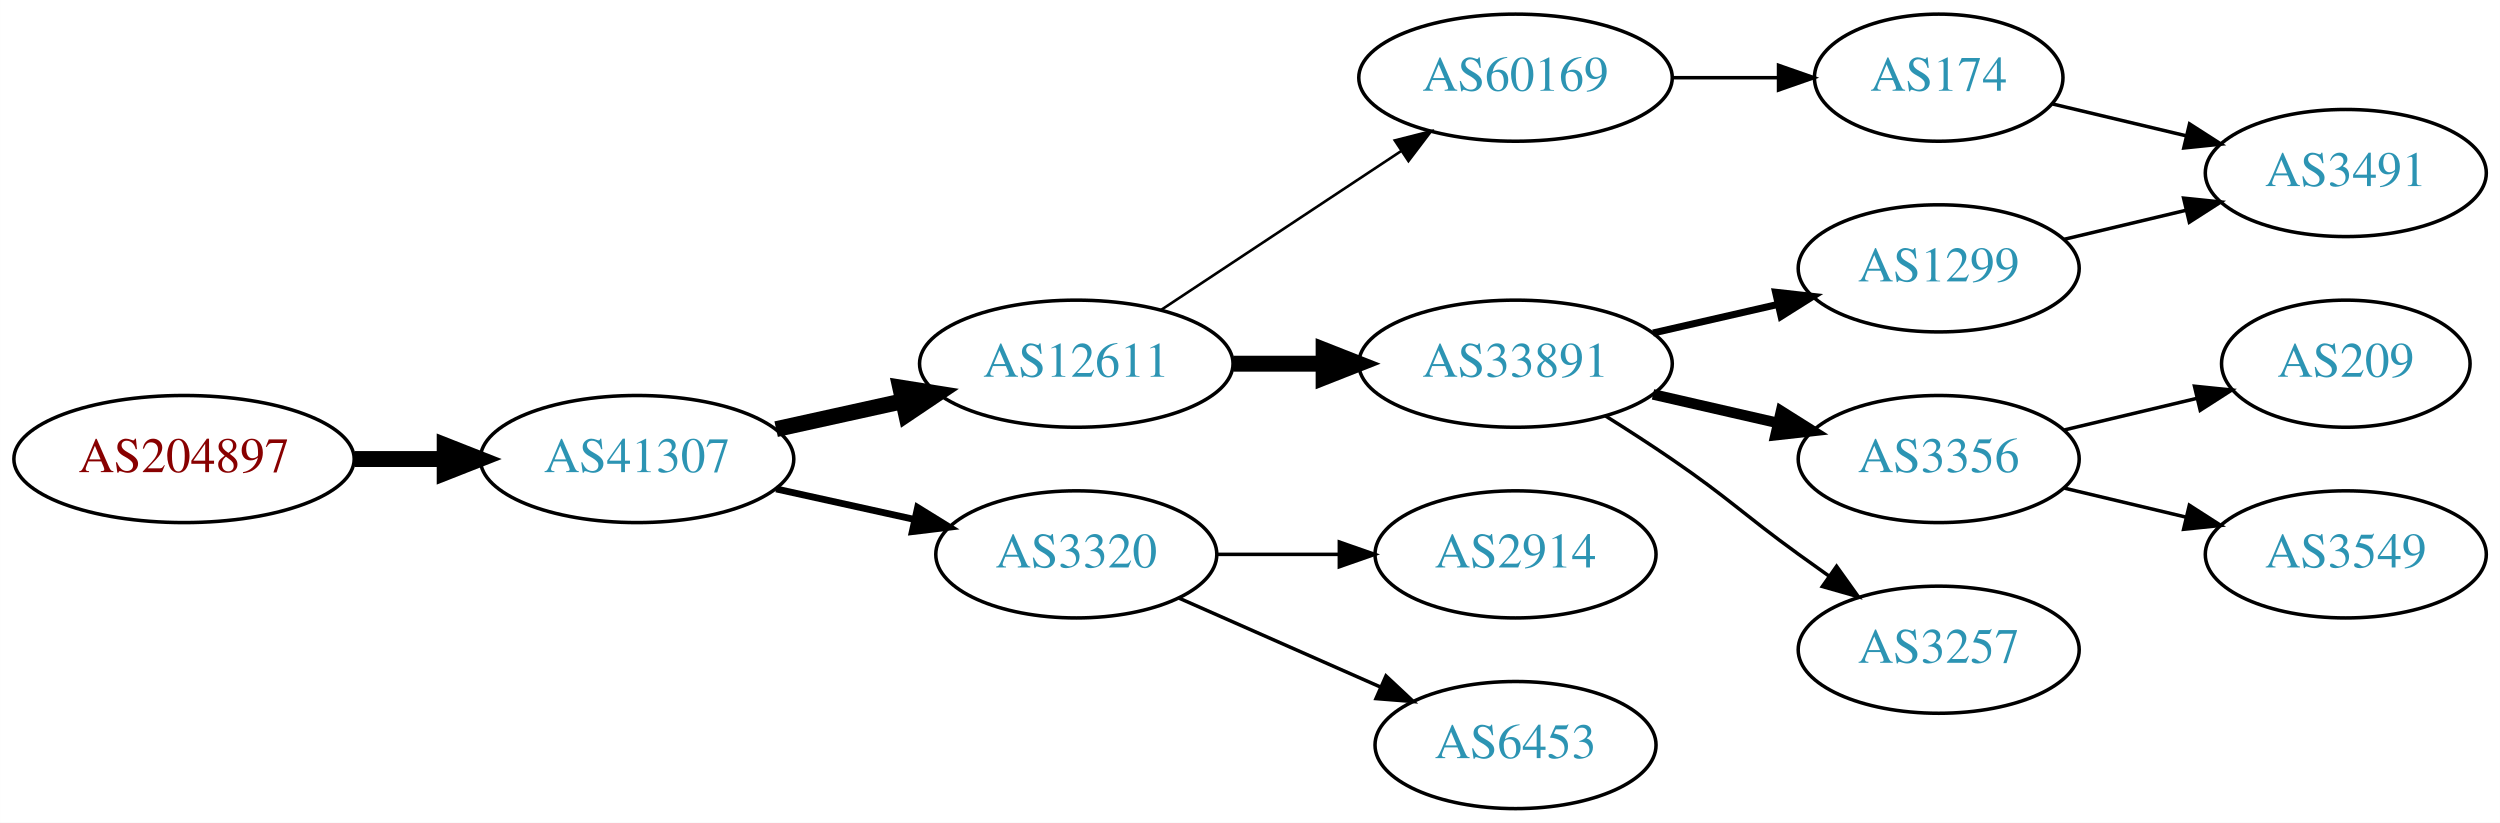
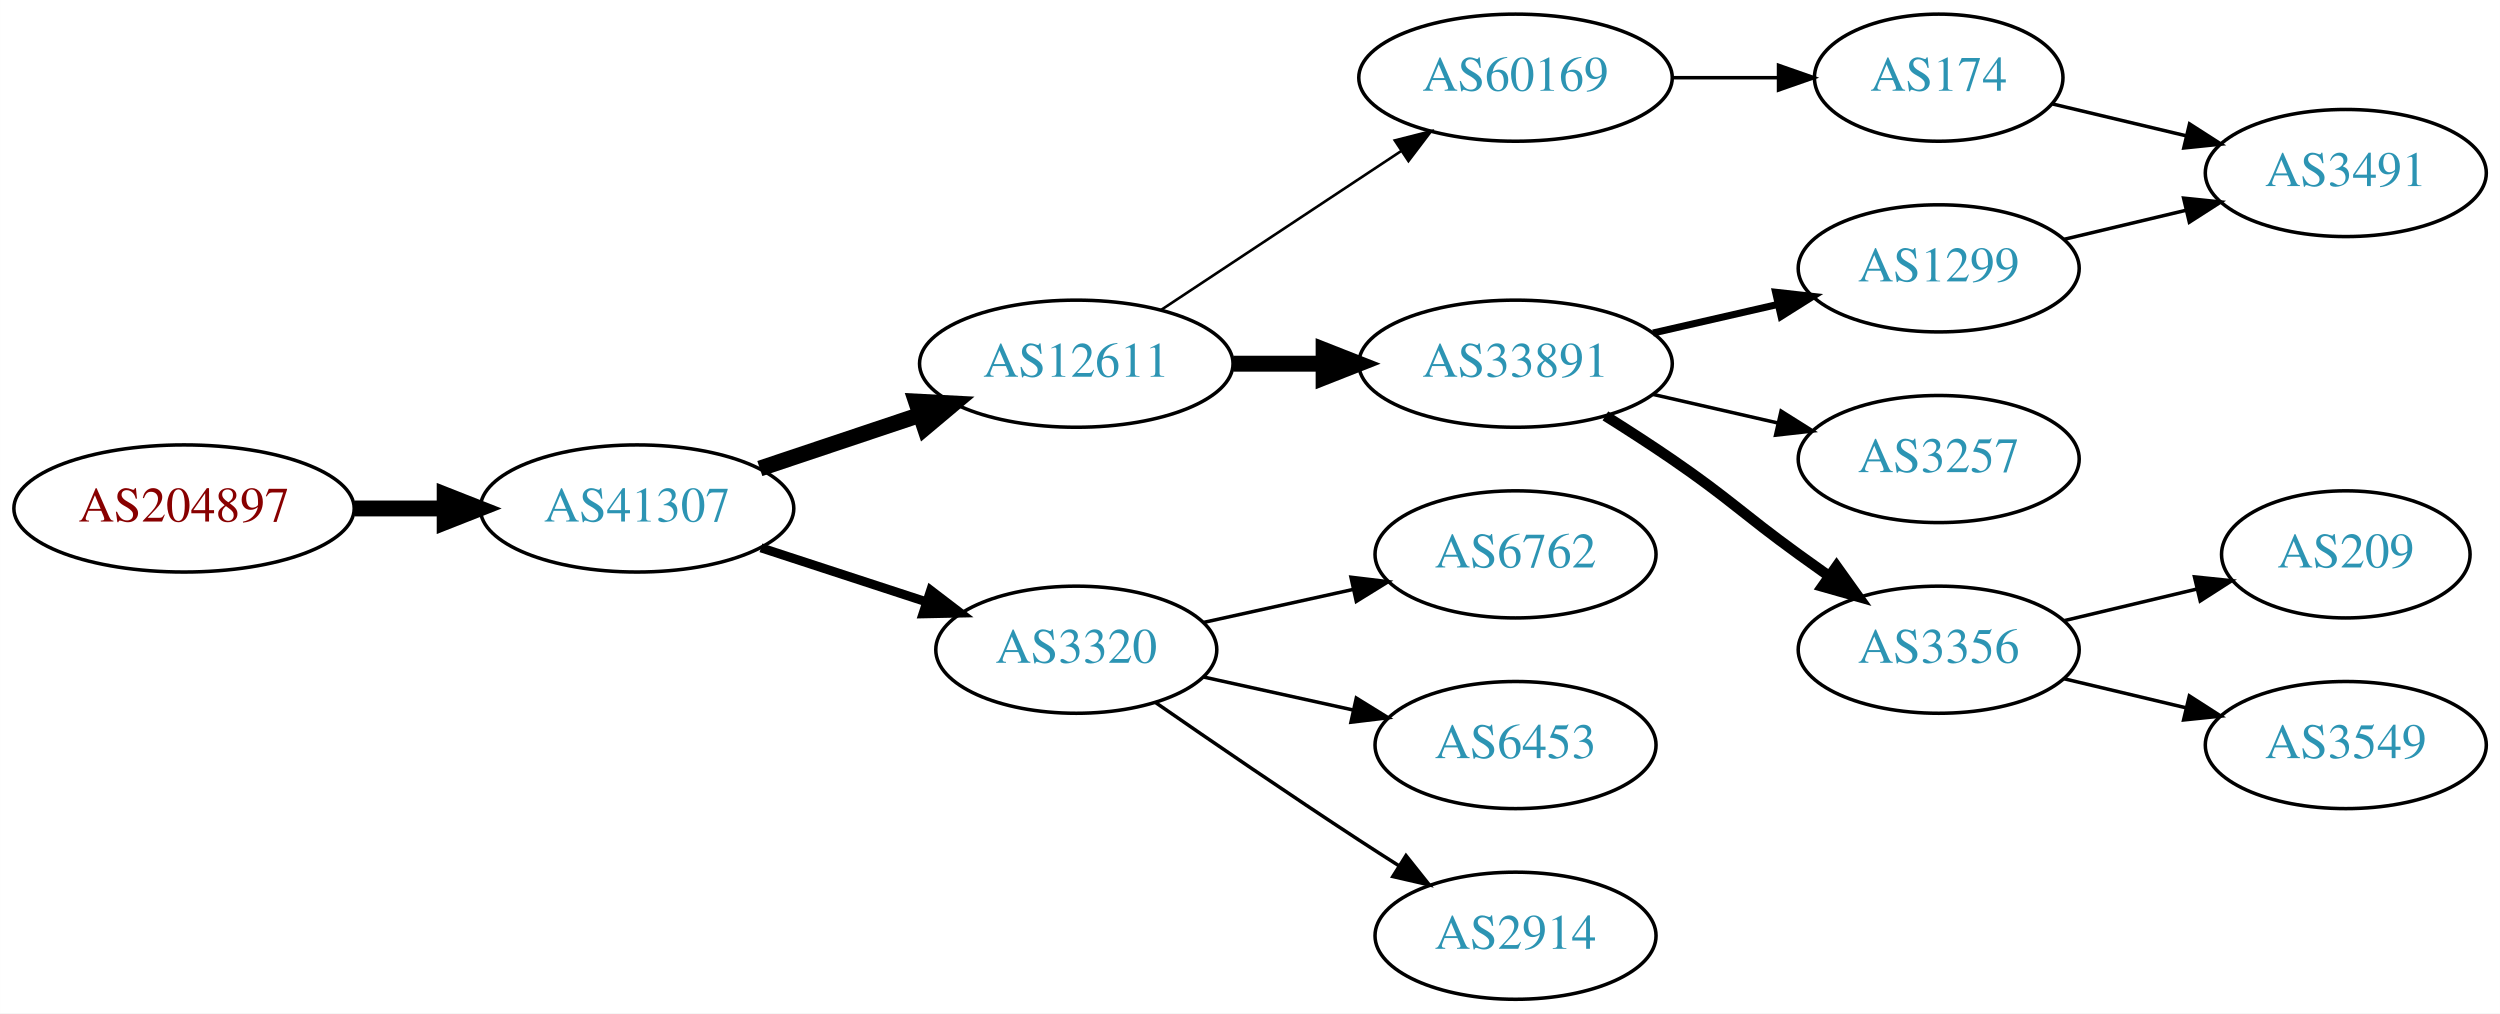
- <svg xmlns="http://www.w3.org/2000/svg" xmlns:xlink="http://www.w3.org/1999/xlink" width="708pt" height="233pt" viewBox="0.00 0.00 707.95 233.00">
-   <g id="graph0" class="graph" transform="scale(1 1) rotate(0) translate(4 229)">
-     <polygon fill="white" stroke="none" points="-4,4 -4,-229 703.954,-229 703.954,4 -4,4" />
+ <svg xmlns="http://www.w3.org/2000/svg" xmlns:xlink="http://www.w3.org/1999/xlink" width="708pt" height="287pt" viewBox="0.00 0.00 707.95 287.00">
+   <g id="graph0" class="graph" transform="scale(1 1) rotate(0) translate(4 283)">
+     <polygon fill="white" stroke="none" points="-4,4 -4,-283 703.954,-283 703.954,4 -4,4" />
    <g id="node1" class="node">
      <g id="a_node1">
        <a xlink:href="/asn/204897" xlink:title="AS204897 ~ Franz Alois Schiebler [AT]">
-           <ellipse fill="#ffffff" stroke="black" cx="48.096" cy="-99" rx="48.192" ry="18" />
-           <text text-anchor="middle" x="48.096" y="-95.3" font-family="Times,serif" font-size="14.00" fill="#880000">AS204897</text>
+           <ellipse fill="#ffffff" stroke="black" cx="48.096" cy="-139" rx="48.192" ry="18" />
+           <text text-anchor="middle" x="48.096" y="-135.3" font-family="Times,serif" font-size="14.00" fill="#880000">AS204897</text>
        </a>
      </g>
    </g>
    <g id="node2" class="node">
      <g id="a_node2">
        <a xlink:href="/asn/41307" xlink:title="AS41307 ~ Telepark Passau GmbH [DE]">
-           <ellipse fill="#ffffff" stroke="black" cx="176.388" cy="-99" rx="44.393" ry="18" />
-           <text text-anchor="middle" x="176.388" y="-95.3" font-family="Times,serif" font-size="14.00" fill="#2c94b3">AS41307</text>
+           <ellipse fill="#ffffff" stroke="black" cx="176.388" cy="-139" rx="44.393" ry="18" />
+           <text text-anchor="middle" x="176.388" y="-135.3" font-family="Times,serif" font-size="14.00" fill="#2c94b3">AS41307</text>
        </a>
      </g>
    </g>
    <g id="edge1" class="edge">
-       <path fill="none" stroke="black" stroke-width="4.5" d="M96.481,-99C104.742,-99 113.386,-99 121.799,-99" />
-       <polygon fill="black" stroke="black" stroke-width="4.5" points="121.904,-102.938 131.904,-99 121.904,-95.063 121.904,-102.938" />
+       <path fill="none" stroke="black" stroke-width="4.5" d="M96.481,-139C104.742,-139 113.386,-139 121.799,-139" />
+       <polygon fill="black" stroke="black" stroke-width="4.5" points="121.904,-142.938 131.904,-139 121.904,-135.063 121.904,-142.938" />
    </g>
    <g id="node3" class="node">
      <g id="a_node3">
        <a xlink:href="/asn/12611" xlink:title="AS12611 ~ RKOM [DE]">
-           <ellipse fill="#ffffff" stroke="black" cx="300.78" cy="-126" rx="44.393" ry="18" />
-           <text text-anchor="middle" x="300.78" y="-122.3" font-family="Times,serif" font-size="14.00" fill="#2c94b3">AS12611</text>
+           <ellipse fill="#ffffff" stroke="black" cx="300.78" cy="-180" rx="44.393" ry="18" />
+           <text text-anchor="middle" x="300.78" y="-176.3" font-family="Times,serif" font-size="14.00" fill="#2c94b3">AS12611</text>
        </a>
      </g>
    </g>
    <g id="edge2" class="edge">
-       <path fill="none" stroke="black" stroke-width="4.5" d="M215.777,-107.469C227.169,-109.982 239.792,-112.767 251.716,-115.397" />
-       <polygon fill="black" stroke="black" stroke-width="4.5" points="250.913,-119.252 261.526,-117.561 252.609,-111.562 250.913,-119.252" />
+       <path fill="none" stroke="black" stroke-width="4.5" d="M211.156,-150.312C225.202,-155.017 241.679,-160.537 256.59,-165.532" />
+       <polygon fill="black" stroke="black" stroke-width="4.5" points="255.389,-169.282 266.122,-168.725 257.89,-161.815 255.389,-169.282" />
    </g>
    <g id="node4" class="node">
      <g id="a_node4">
        <a xlink:href="/asn/3320" xlink:title="AS3320 ~ DTAG [DE]">
-           <ellipse fill="#ffffff" stroke="black" cx="300.78" cy="-72" rx="39.794" ry="18" />
-           <text text-anchor="middle" x="300.78" y="-68.3" font-family="Times,serif" font-size="14.00" fill="#2c94b3">AS3320</text>
+           <ellipse fill="#ffffff" stroke="black" cx="300.78" cy="-99" rx="39.794" ry="18" />
+           <text text-anchor="middle" x="300.78" y="-95.3" font-family="Times,serif" font-size="14.00" fill="#2c94b3">AS3320</text>
        </a>
      </g>
    </g>
    <g id="edge3" class="edge">
-       <path fill="none" stroke="black" stroke-width="1.929" d="M215.777,-90.531C228.168,-87.798 242.015,-84.743 254.836,-81.915" />
-       <polygon fill="black" stroke="black" stroke-width="1.929" points="255.839,-85.278 264.85,-79.706 254.331,-78.442 255.839,-85.278" />
+       <path fill="none" stroke="black" stroke-width="2.571" d="M211.481,-127.858C225.986,-123.117 243.038,-117.544 258.269,-112.567" />
+       <polygon fill="black" stroke="black" stroke-width="2.571" points="259.552,-115.83 267.97,-109.396 257.377,-109.176 259.552,-115.83" />
    </g>
    <g id="node5" class="node">
      <g id="a_node5">
        <a xlink:href="/asn/33891" xlink:title="AS33891 ~ CORE-BACKBONE GMBH GLOBAL NETWORK [DE]">
-           <ellipse fill="#ffffff" stroke="black" cx="425.172" cy="-126" rx="44.393" ry="18" />
-           <text text-anchor="middle" x="425.172" y="-122.3" font-family="Times,serif" font-size="14.00" fill="#2c94b3">AS33891</text>
+           <ellipse fill="#ffffff" stroke="black" cx="425.172" cy="-180" rx="44.393" ry="18" />
+           <text text-anchor="middle" x="425.172" y="-176.3" font-family="Times,serif" font-size="14.00" fill="#2c94b3">AS33891</text>
        </a>
      </g>
    </g>
    <g id="edge4" class="edge">
-       <path fill="none" stroke="black" stroke-width="4.5" d="M345.275,-126C353.482,-126 362.153,-126 370.625,-126" />
-       <polygon fill="black" stroke="black" stroke-width="4.5" points="370.816,-129.938 380.816,-126 370.816,-122.063 370.816,-129.938" />
+       <path fill="none" stroke="black" stroke-width="4.5" d="M345.275,-180C353.482,-180 362.153,-180 370.625,-180" />
+       <polygon fill="black" stroke="black" stroke-width="4.5" points="370.816,-183.938 380.816,-180 370.816,-176.063 370.816,-183.938" />
    </g>
    <g id="node6" class="node">
      <g id="a_node6">
        <a xlink:href="/asn/60169" xlink:title="AS60169 ~ GFIT-AS [DE]">
-           <ellipse fill="#ffffff" stroke="black" cx="425.172" cy="-207" rx="44.393" ry="18" />
-           <text text-anchor="middle" x="425.172" y="-203.3" font-family="Times,serif" font-size="14.00" fill="#2c94b3">AS60169</text>
+           <ellipse fill="#ffffff" stroke="black" cx="425.172" cy="-261" rx="44.393" ry="18" />
+           <text text-anchor="middle" x="425.172" y="-257.3" font-family="Times,serif" font-size="14.00" fill="#2c94b3">AS60169</text>
        </a>
      </g>
    </g>
    <g id="edge5" class="edge">
-       <path fill="none" stroke="black" stroke-width="0.75" d="M324.801,-141.235C344.033,-153.963 371.64,-172.234 392.877,-186.289" />
-       <polygon fill="black" stroke="black" stroke-width="0.75" points="390.983,-189.233 401.254,-191.833 394.847,-183.395 390.983,-189.233" />
+       <path fill="none" stroke="black" stroke-width="0.75" d="M324.801,-195.235C344.033,-207.963 371.64,-226.234 392.877,-240.289" />
+       <polygon fill="black" stroke="black" stroke-width="0.75" points="390.983,-243.233 401.254,-245.833 394.847,-237.395 390.983,-243.233" />
    </g>
    <g id="node12" class="node">
      <g id="a_node12">
        <a xlink:href="/asn/2914" xlink:title="AS2914 ~ NTT America, Inc. [US]">
-           <ellipse fill="#ffffff" stroke="black" cx="425.172" cy="-72" rx="39.794" ry="18" />
-           <text text-anchor="middle" x="425.172" y="-68.3" font-family="Times,serif" font-size="14.00" fill="#2c94b3">AS2914</text>
+           <ellipse fill="#ffffff" stroke="black" cx="425.172" cy="-18" rx="39.794" ry="18" />
+           <text text-anchor="middle" x="425.172" y="-14.3" font-family="Times,serif" font-size="14.00" fill="#2c94b3">AS2914</text>
+         </a>
+       </g>
+     </g>
+     <g id="edge11" class="edge">
+       <path fill="none" stroke="black" d="M323.137,-84.099C338.988,-73.123 361.191,-57.921 380.976,-45 384.558,-42.661 388.328,-40.241 392.089,-37.856" />
+       <polygon fill="black" stroke="black" points="394.151,-40.693 400.749,-32.404 390.422,-34.769 394.151,-40.693" />
+     </g>
+     <g id="node13" class="node">
+       <g id="a_node13">
+         <a xlink:href="/asn/6762" xlink:title="AS6762 ~ TELECOM ITALIA SPARKLE S.p.A. [IT]">
+           <ellipse fill="#ffffff" stroke="black" cx="425.172" cy="-126" rx="39.794" ry="18" />
+           <text text-anchor="middle" x="425.172" y="-122.3" font-family="Times,serif" font-size="14.00" fill="#2c94b3">AS6762</text>
        </a>
      </g>
    </g>
    <g id="edge12" class="edge">
-       <path fill="none" stroke="black" d="M340.505,-72C351.444,-72 363.494,-72 374.961,-72" />
-       <polygon fill="black" stroke="black" points="375.278,-75.5 385.278,-72 375.278,-68.5 375.278,-75.5" />
+       <path fill="none" stroke="black" d="M336.852,-106.737C350.04,-109.646 365.219,-112.995 379.185,-116.076" />
+       <polygon fill="black" stroke="black" points="378.575,-119.525 389.094,-118.262 380.083,-112.69 378.575,-119.525" />
    </g>
-     <g id="node13" class="node">
-       <g id="a_node13">
+     <g id="node14" class="node">
+       <g id="a_node14">
        <a xlink:href="/asn/6453" xlink:title="AS6453 ~ TATA COMMUNICATIONS (AMERICA) INC [US]">
-           <ellipse fill="#ffffff" stroke="black" cx="425.172" cy="-18" rx="39.794" ry="18" />
-           <text text-anchor="middle" x="425.172" y="-14.3" font-family="Times,serif" font-size="14.00" fill="#2c94b3">AS6453</text>
+           <ellipse fill="#ffffff" stroke="black" cx="425.172" cy="-72" rx="39.794" ry="18" />
+           <text text-anchor="middle" x="425.172" y="-68.3" font-family="Times,serif" font-size="14.00" fill="#2c94b3">AS6453</text>
        </a>
      </g>
    </g>
    <g id="edge13" class="edge">
-       <path fill="none" stroke="black" d="M329.859,-59.611C346.807,-52.134 368.604,-42.517 386.974,-34.412" />
-       <polygon fill="black" stroke="black" points="388.487,-37.57 396.223,-30.331 385.661,-31.166 388.487,-37.57" />
+       <path fill="none" stroke="black" d="M336.852,-91.263C350.04,-88.354 365.219,-85.005 379.185,-81.924" />
+       <polygon fill="black" stroke="black" points="380.083,-85.31 389.094,-79.738 378.575,-78.475 380.083,-85.31" />
    </g>
    <g id="node7" class="node">
      <g id="a_node7">
        <a xlink:href="/asn/1299" xlink:title="AS1299 ~ Telia Carrier [EU]">
-           <ellipse fill="#ffffff" stroke="black" cx="545.014" cy="-153" rx="39.794" ry="18" />
-           <text text-anchor="middle" x="545.014" y="-149.3" font-family="Times,serif" font-size="14.00" fill="#2c94b3">AS1299</text>
+           <ellipse fill="#ffffff" stroke="black" cx="545.014" cy="-207" rx="39.794" ry="18" />
+           <text text-anchor="middle" x="545.014" y="-203.3" font-family="Times,serif" font-size="14.00" fill="#2c94b3">AS1299</text>
        </a>
      </g>
    </g>
    <g id="edge6" class="edge">
-       <path fill="none" stroke="black" stroke-width="2" d="M464.107,-134.692C475.347,-137.267 487.76,-140.111 499.383,-142.774" />
-       <polygon fill="black" stroke="black" stroke-width="2" points="498.816,-146.235 509.345,-145.057 500.379,-139.412 498.816,-146.235" />
+       <path fill="none" stroke="black" stroke-width="2" d="M464.107,-188.692C475.347,-191.267 487.76,-194.111 499.383,-196.774" />
+       <polygon fill="black" stroke="black" stroke-width="2" points="498.816,-200.235 509.345,-199.057 500.379,-193.412 498.816,-200.235" />
    </g>
    <g id="node8" class="node">
      <g id="a_node8">
+         <a xlink:href="/asn/3257" xlink:title="AS3257 ~ GTT [DE]">
+           <ellipse fill="#ffffff" stroke="black" cx="545.014" cy="-153" rx="39.794" ry="18" />
+           <text text-anchor="middle" x="545.014" y="-149.3" font-family="Times,serif" font-size="14.00" fill="#2c94b3">AS3257</text>
+         </a>
+       </g>
+     </g>
+     <g id="edge7" class="edge">
+       <path fill="none" stroke="black" d="M464.107,-171.308C475.347,-168.733 487.76,-165.889 499.383,-163.226" />
+       <polygon fill="black" stroke="black" points="500.379,-166.588 509.345,-160.943 498.816,-159.765 500.379,-166.588" />
+     </g>
+     <g id="node9" class="node">
+       <g id="a_node9">
        <a xlink:href="/asn/3356" xlink:title="AS3356 ~ Level 3 Parent, LLC [US]">
          <ellipse fill="#ffffff" stroke="black" cx="545.014" cy="-99" rx="39.794" ry="18" />
          <text text-anchor="middle" x="545.014" y="-95.3" font-family="Times,serif" font-size="14.00" fill="#2c94b3">AS3356</text>
        </a>
      </g>
    </g>
-     <g id="edge7" class="edge">
-       <path fill="none" stroke="black" stroke-width="3" d="M464.107,-117.308C475.347,-114.733 487.76,-111.889 499.383,-109.226" />
-       <polygon fill="black" stroke="black" stroke-width="3" points="500.379,-112.588 509.345,-106.943 498.816,-105.765 500.379,-112.588" />
-     </g>
-     <g id="node9" class="node">
-       <g id="a_node9">
-         <a xlink:href="/asn/3257" xlink:title="AS3257 ~ GTT [DE]">
-           <ellipse fill="#ffffff" stroke="black" cx="545.014" cy="-45" rx="39.794" ry="18" />
-           <text text-anchor="middle" x="545.014" y="-41.3" font-family="Times,serif" font-size="14.00" fill="#2c94b3">AS3257</text>
-         </a>
-       </g>
-     </g>
    <g id="edge8" class="edge">
-       <path fill="none" stroke="black" d="M450.622,-111.22C456.806,-107.345 463.387,-103.101 469.368,-99 485.863,-87.689 489.168,-83.729 505.368,-72 508.171,-69.971 511.102,-67.875 514.043,-65.79" />
-       <polygon fill="black" stroke="black" points="516.094,-68.627 522.257,-60.009 512.065,-62.903 516.094,-68.627" />
-     </g>
-     <g id="node11" class="node">
-       <g id="a_node11">
-         <a xlink:href="/asn/174" xlink:title="AS174 ~ Cogent Communications [US]">
-           <ellipse fill="#ffffff" stroke="black" cx="545.014" cy="-207" rx="35.194" ry="18" />
-           <text text-anchor="middle" x="545.014" y="-203.3" font-family="Times,serif" font-size="14.00" fill="#2c94b3">AS174</text>
-         </a>
-       </g>
-     </g>
-     <g id="edge10" class="edge">
-       <path fill="none" stroke="black" d="M469.383,-207C479.231,-207 489.711,-207 499.608,-207" />
-       <polygon fill="black" stroke="black" points="499.66,-210.5 509.66,-207 499.66,-203.5 499.66,-210.5" />
+       <path fill="none" stroke="black" stroke-width="3" d="M450.622,-165.22C456.806,-161.345 463.387,-157.101 469.368,-153 485.863,-141.689 489.168,-137.729 505.368,-126 508.171,-123.971 511.102,-121.875 514.043,-119.79" />
+       <polygon fill="black" stroke="black" stroke-width="3" points="516.094,-122.627 522.257,-114.009 512.065,-116.903 516.094,-122.627" />
    </g>
    <g id="node10" class="node">
      <g id="a_node10">
-         <a xlink:href="/asn/3491" xlink:title="AS3491 ~ PCCW Global, Inc. [US]">
-           <ellipse fill="#ffffff" stroke="black" cx="660.307" cy="-180" rx="39.794" ry="18" />
-           <text text-anchor="middle" x="660.307" y="-176.3" font-family="Times,serif" font-size="14.00" fill="#2c94b3">AS3491</text>
+         <a xlink:href="/asn/174" xlink:title="AS174 ~ Cogent Communications [US]">
+           <ellipse fill="#ffffff" stroke="black" cx="545.014" cy="-261" rx="35.194" ry="18" />
+           <text text-anchor="middle" x="545.014" y="-257.3" font-family="Times,serif" font-size="14.00" fill="#2c94b3">AS174</text>
        </a>
      </g>
    </g>
    <g id="edge9" class="edge">
-       <path fill="none" stroke="black" d="M580.622,-161.248C591.493,-163.838 603.647,-166.735 615.09,-169.462" />
-       <polygon fill="black" stroke="black" points="614.373,-172.889 624.912,-171.803 615.996,-166.08 614.373,-172.889" />
+       <path fill="none" stroke="black" d="M469.383,-261C479.231,-261 489.711,-261 499.608,-261" />
+       <polygon fill="black" stroke="black" points="499.66,-264.5 509.66,-261 499.66,-257.5 499.66,-264.5" />
    </g>
-     <g id="node14" class="node">
-       <g id="a_node14">
-         <a xlink:href="/asn/209" xlink:title="AS209 ~ CenturyLink Communications, LLC [US]">
-           <ellipse fill="#ffffff" stroke="black" cx="660.307" cy="-126" rx="35.194" ry="18" />
-           <text text-anchor="middle" x="660.307" y="-122.3" font-family="Times,serif" font-size="14.00" fill="#2c94b3">AS209</text>
+     <g id="node11" class="node">
+       <g id="a_node11">
+         <a xlink:href="/asn/3491" xlink:title="AS3491 ~ PCCW Global, Inc. [US]">
+           <ellipse fill="#ffffff" stroke="black" cx="660.307" cy="-234" rx="39.794" ry="18" />
+           <text text-anchor="middle" x="660.307" y="-230.3" font-family="Times,serif" font-size="14.00" fill="#2c94b3">AS3491</text>
        </a>
      </g>
    </g>
-     <g id="edge14" class="edge">
-       <path fill="none" stroke="black" d="M580.622,-107.248C592.416,-110.058 605.721,-113.229 617.988,-116.153" />
-       <polygon fill="black" stroke="black" points="617.454,-119.624 627.993,-118.537 619.077,-112.814 617.454,-119.624" />
+     <g id="edge16" class="edge">
+       <path fill="none" stroke="black" d="M580.622,-215.248C591.493,-217.838 603.647,-220.735 615.09,-223.462" />
+       <polygon fill="black" stroke="black" points="614.373,-226.889 624.912,-225.803 615.996,-220.08 614.373,-226.889" />
    </g>
    <g id="node15" class="node">
      <g id="a_node15">
        <a xlink:href="/asn/3549" xlink:title="AS3549 ~ Level 3 Parent, LLC [US]">
          <ellipse fill="#ffffff" stroke="black" cx="660.307" cy="-72" rx="39.794" ry="18" />
          <text text-anchor="middle" x="660.307" y="-68.3" font-family="Times,serif" font-size="14.00" fill="#2c94b3">AS3549</text>
        </a>
      </g>
    </g>
-     <g id="edge15" class="edge">
+     <g id="edge14" class="edge">
      <path fill="none" stroke="black" d="M580.622,-90.752C591.493,-88.162 603.647,-85.265 615.09,-82.538" />
      <polygon fill="black" stroke="black" points="615.996,-85.92 624.912,-80.197 614.373,-79.111 615.996,-85.92" />
    </g>
-     <g id="edge11" class="edge">
-       <path fill="none" stroke="black" d="M577.272,-199.551C588.952,-196.767 602.447,-193.551 615.077,-190.541" />
-       <polygon fill="black" stroke="black" points="616.052,-193.907 624.969,-188.184 614.43,-187.097 616.052,-193.907" />
+     <g id="node16" class="node">
+       <g id="a_node16">
+         <a xlink:href="/asn/209" xlink:title="AS209 ~ CenturyLink Communications, LLC [US]">
+           <ellipse fill="#ffffff" stroke="black" cx="660.307" cy="-126" rx="35.194" ry="18" />
+           <text text-anchor="middle" x="660.307" y="-122.3" font-family="Times,serif" font-size="14.00" fill="#2c94b3">AS209</text>
+         </a>
+       </g>
+     </g>
+     <g id="edge15" class="edge">
+       <path fill="none" stroke="black" d="M580.622,-107.248C592.416,-110.058 605.721,-113.229 617.988,-116.153" />
+       <polygon fill="black" stroke="black" points="617.454,-119.624 627.993,-118.537 619.077,-112.814 617.454,-119.624" />
+     </g>
+     <g id="edge10" class="edge">
+       <path fill="none" stroke="black" d="M577.272,-253.551C588.952,-250.767 602.447,-247.551 615.077,-244.541" />
+       <polygon fill="black" stroke="black" points="616.052,-247.907 624.969,-242.184 614.43,-241.097 616.052,-247.907" />
    </g>
  </g>
</svg>
